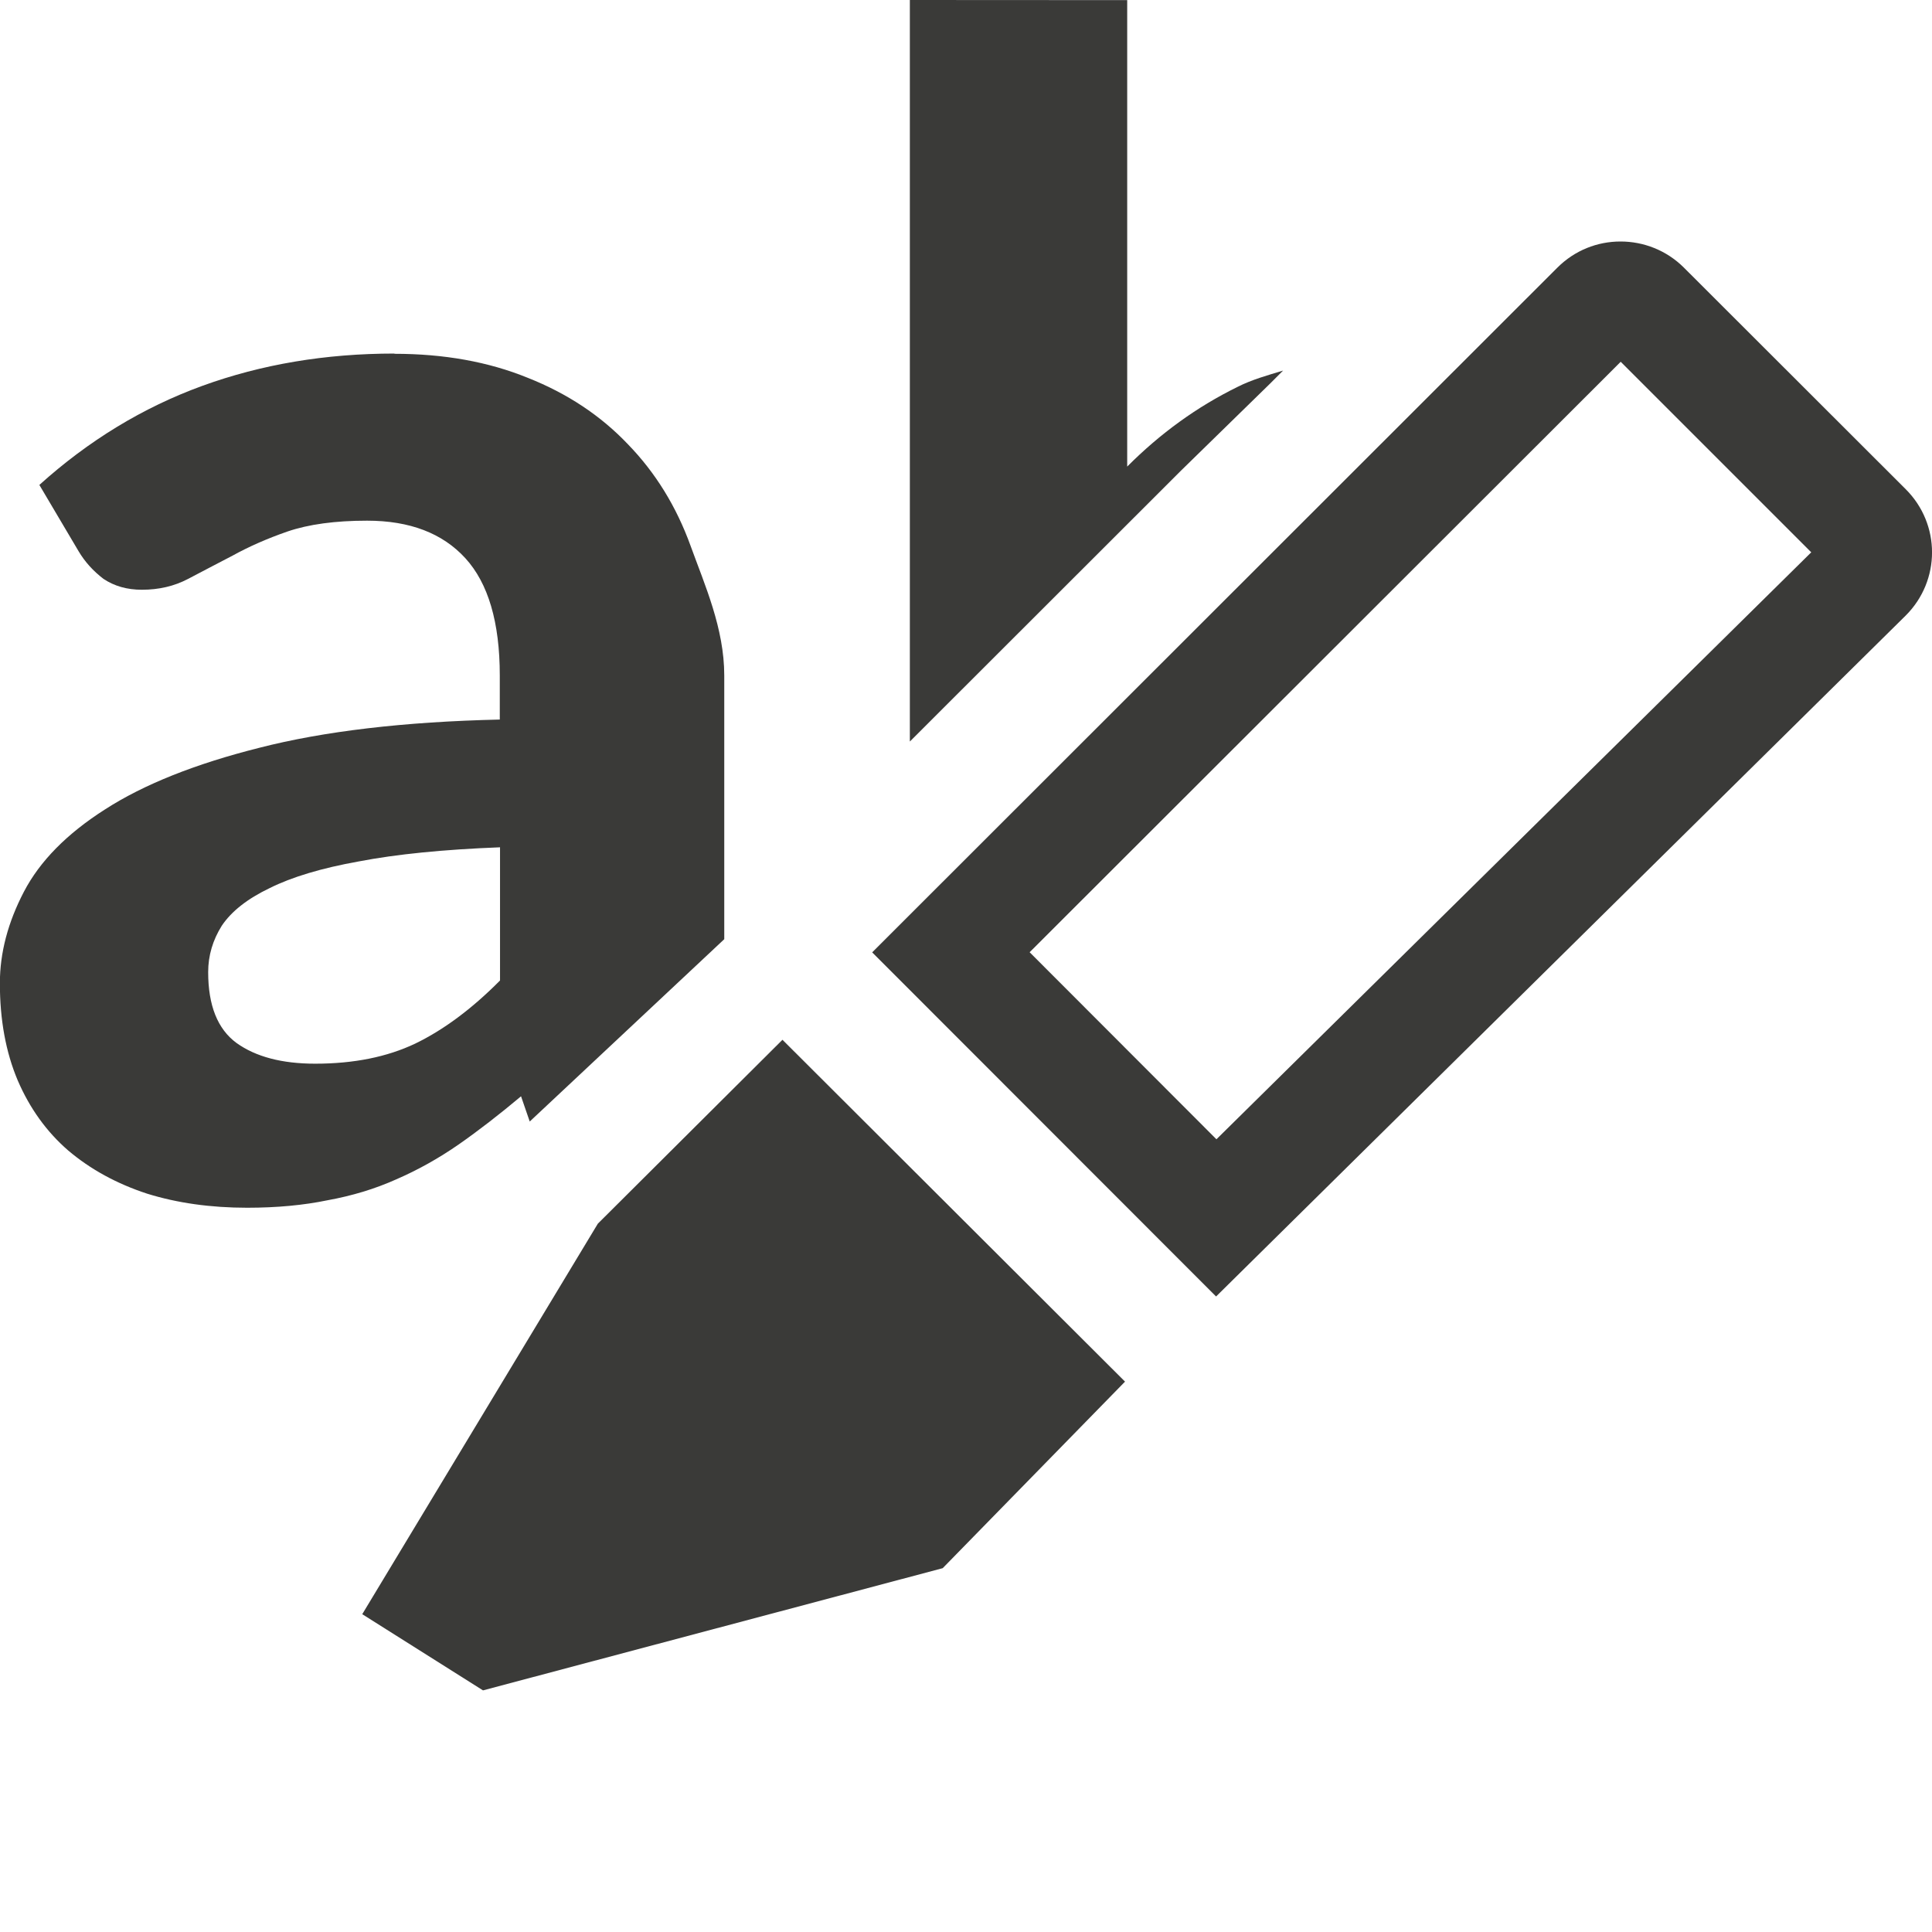
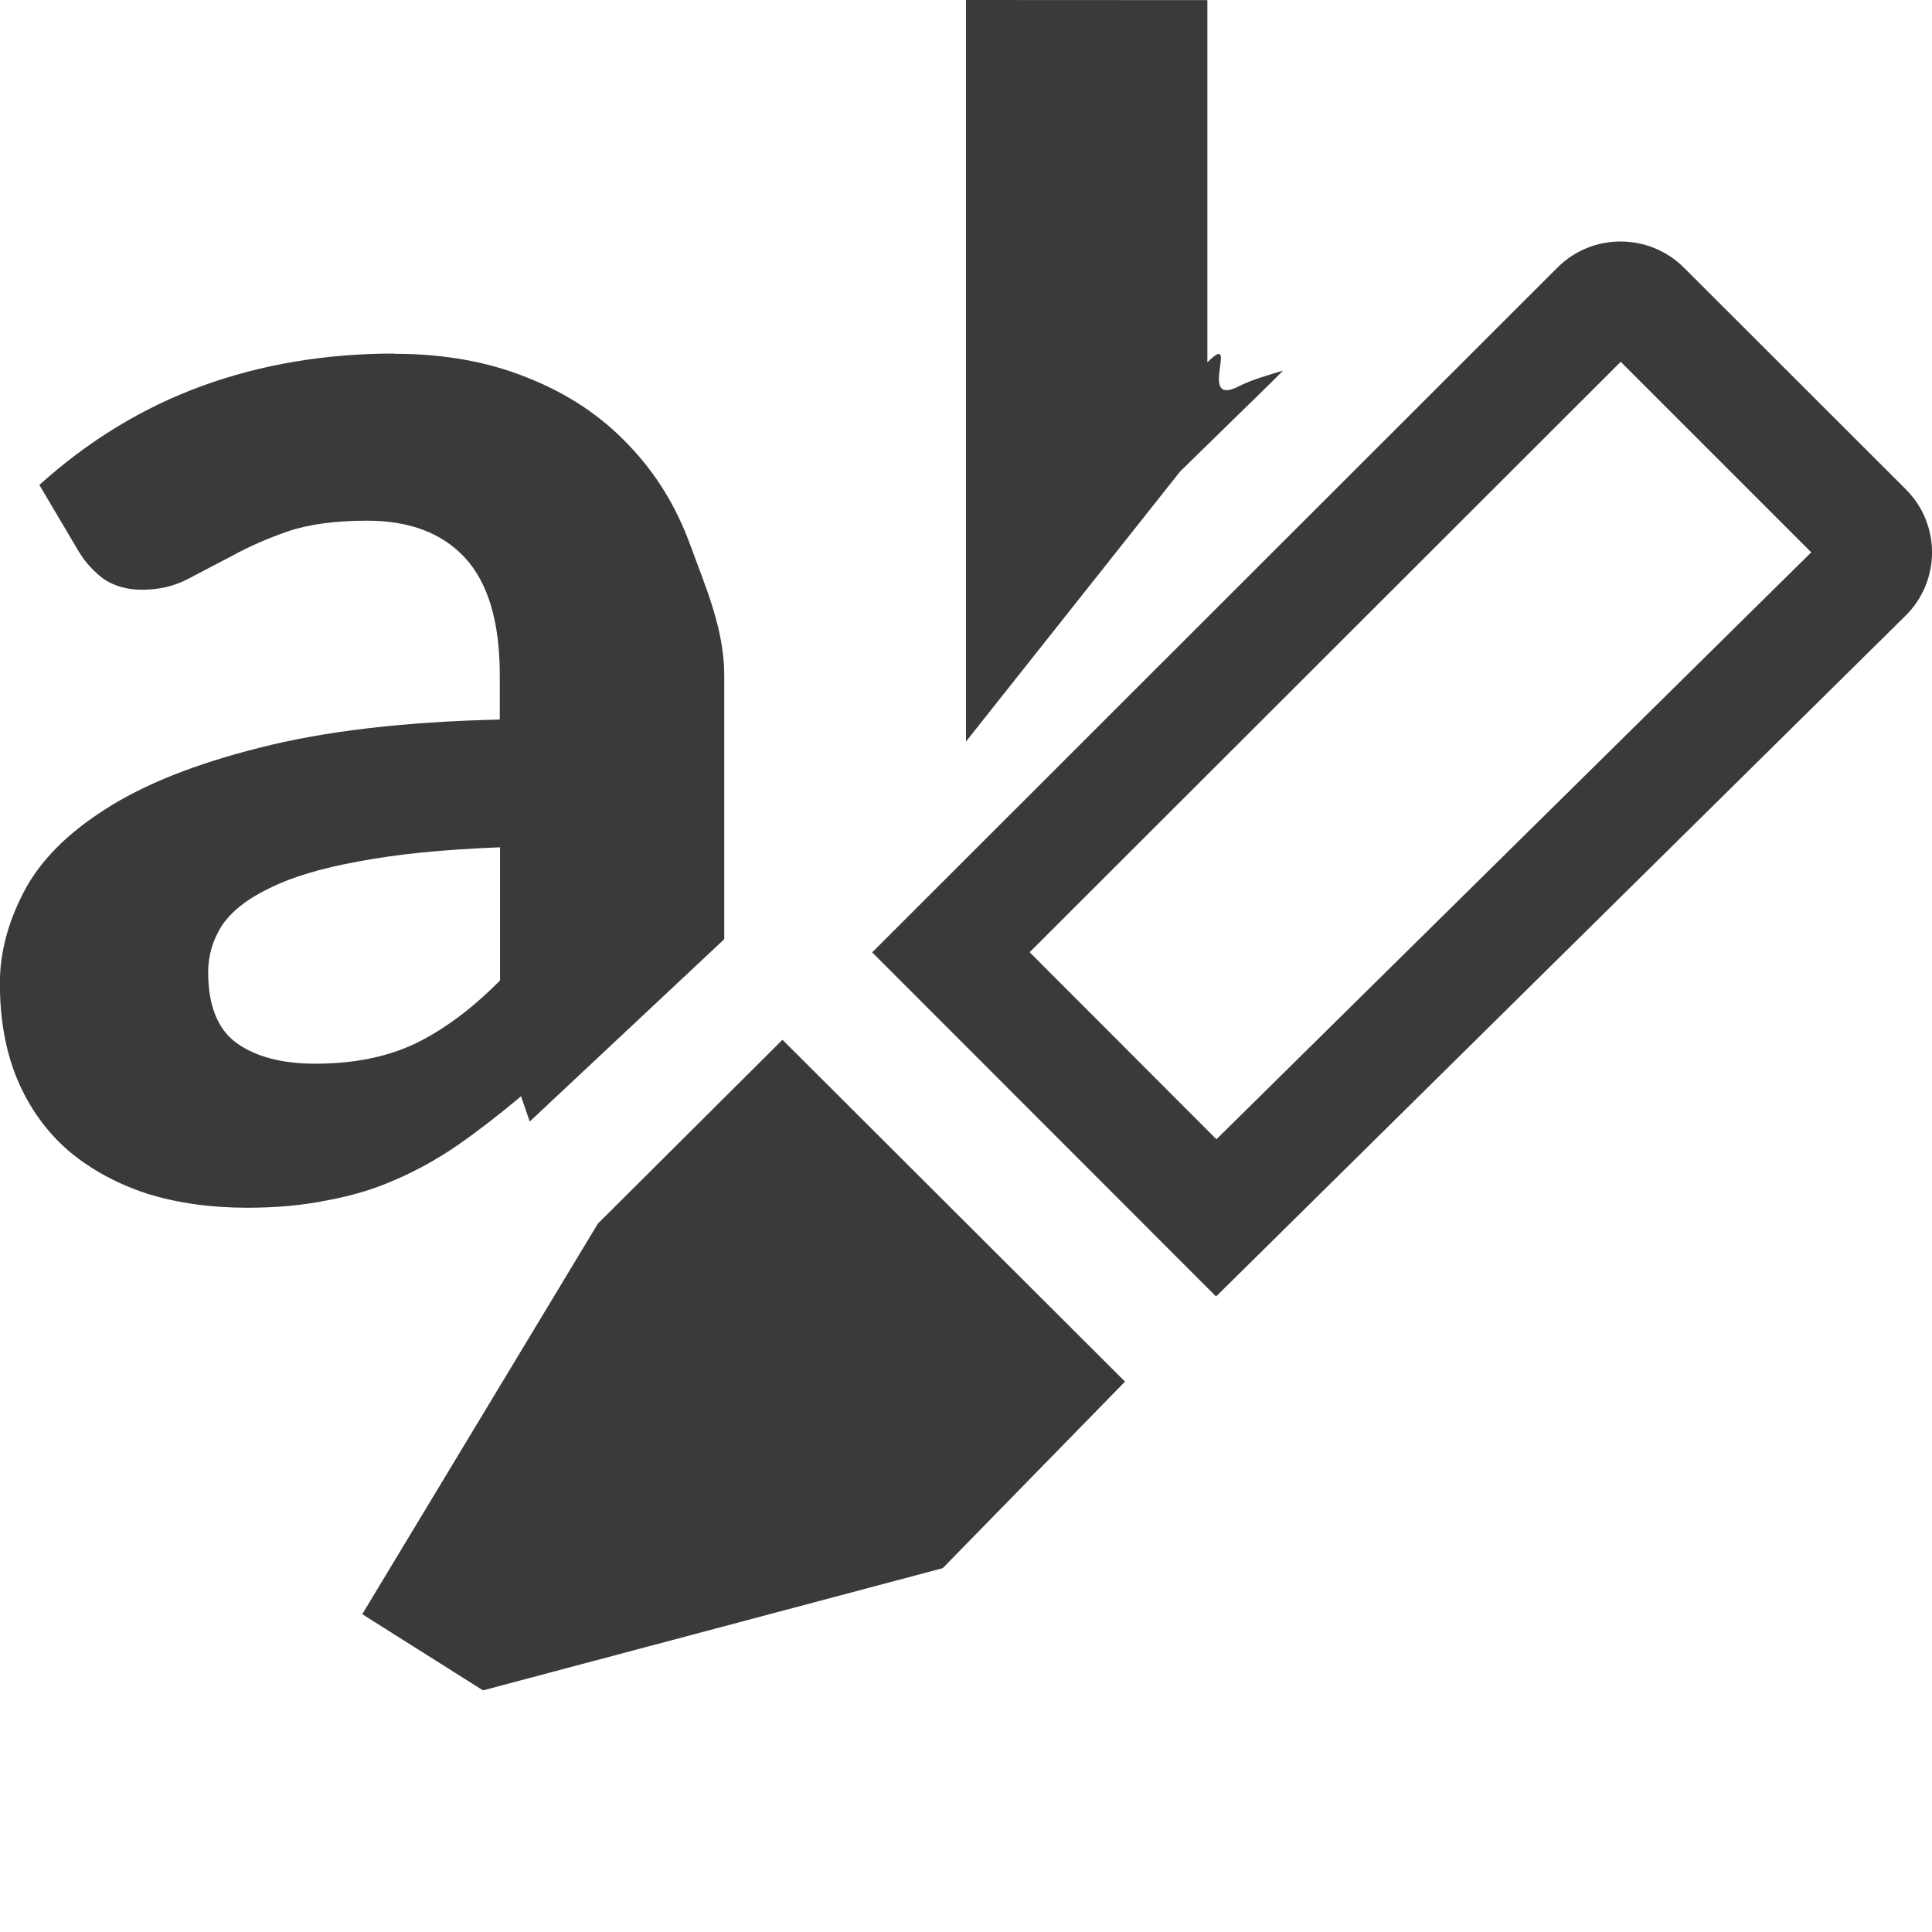
- <svg xmlns="http://www.w3.org/2000/svg" viewBox="0 0 16 16">/&amp;amp;gt;<g fill="#3a3a38">
+ <svg xmlns="http://www.w3.org/2000/svg" viewBox="0 0 16 16">
+ /&amp;amp;amp;gt;<g fill="#3a3a38">
    <path d="m3.268 2.928c-.572 0-1.102.089-1.594.268-.491.179-.941.453-1.348.82l.326.551c.052.087.12.162.205.227.09.06.195.09.318.09.142 0 .269-.03.383-.09.113-.06.237-.124.369-.193.132-.073.283-.14.453-.199.175-.06.396-.09.66-.09.354 0 .625.104.814.311.189.207.285.53.285.971v.365c-.794.018-1.458.097-1.992.234-.529.133-.956.303-1.277.51-.317.202-.54.429-.672.682-.132.253-.199.505-.199.758 0 .303.049.571.148.805.099.23.238.424.418.58.184.156.402.275.652.357.25.078.528.117.83.117.246 0 .468-.021.666-.062.203-.037.392-.094.566-.172.18-.078.352-.174.518-.289.165-.115.338-.249.518-.4l.072.209 1.611-1.51v-2.184c0-.39-.161-.748-.279-1.074-.118-.326-.291-.606-.518-.84-.227-.239-.504-.422-.83-.551-.326-.133-.694-.199-1.105-.199zm.873 4.09v1.102c-.232.234-.467.409-.703.523-.232.11-.507.166-.828.166-.274-0-.492-.057-.652-.172-.156-.115-.234-.31-.234-.586 0-.138.038-.265.113-.385.08-.119.212-.223.396-.311.184-.092.431-.166.738-.221.312-.06.702-.099 1.17-.117z" />
-     <path d="m7.535 0v6.141l2.238-2.236.008-.008.738-.721.107-.107c-.129.039-.259.075-.377.135-.336.165-.64.385-.914.66v-3.863z" />
+     <path d="m8 0v6.141l1.773-2.236.008-.008.738-.721.107-.107c-.129.039-.259.075-.377.135-.336.165.024-.479-.25-.203v-3z" />
    <path d="m6.48 8.611-1.529 1.523-1.951 3.234 1 .631 3.807-1.012 1.51-1.545z" />
    <path d="m13.42 2c-.19 0-.378.072-.523.217l-5.674 5.67 2.848 2.85 5.711-5.639c.291-.29.291-.757 0-1.047l-1.836-1.834c-.145-.145-.336-.217-.525-.217zm.002.996 1.578 1.578-4.926 4.861-1.547-1.549z" />
  </g>
</svg>
